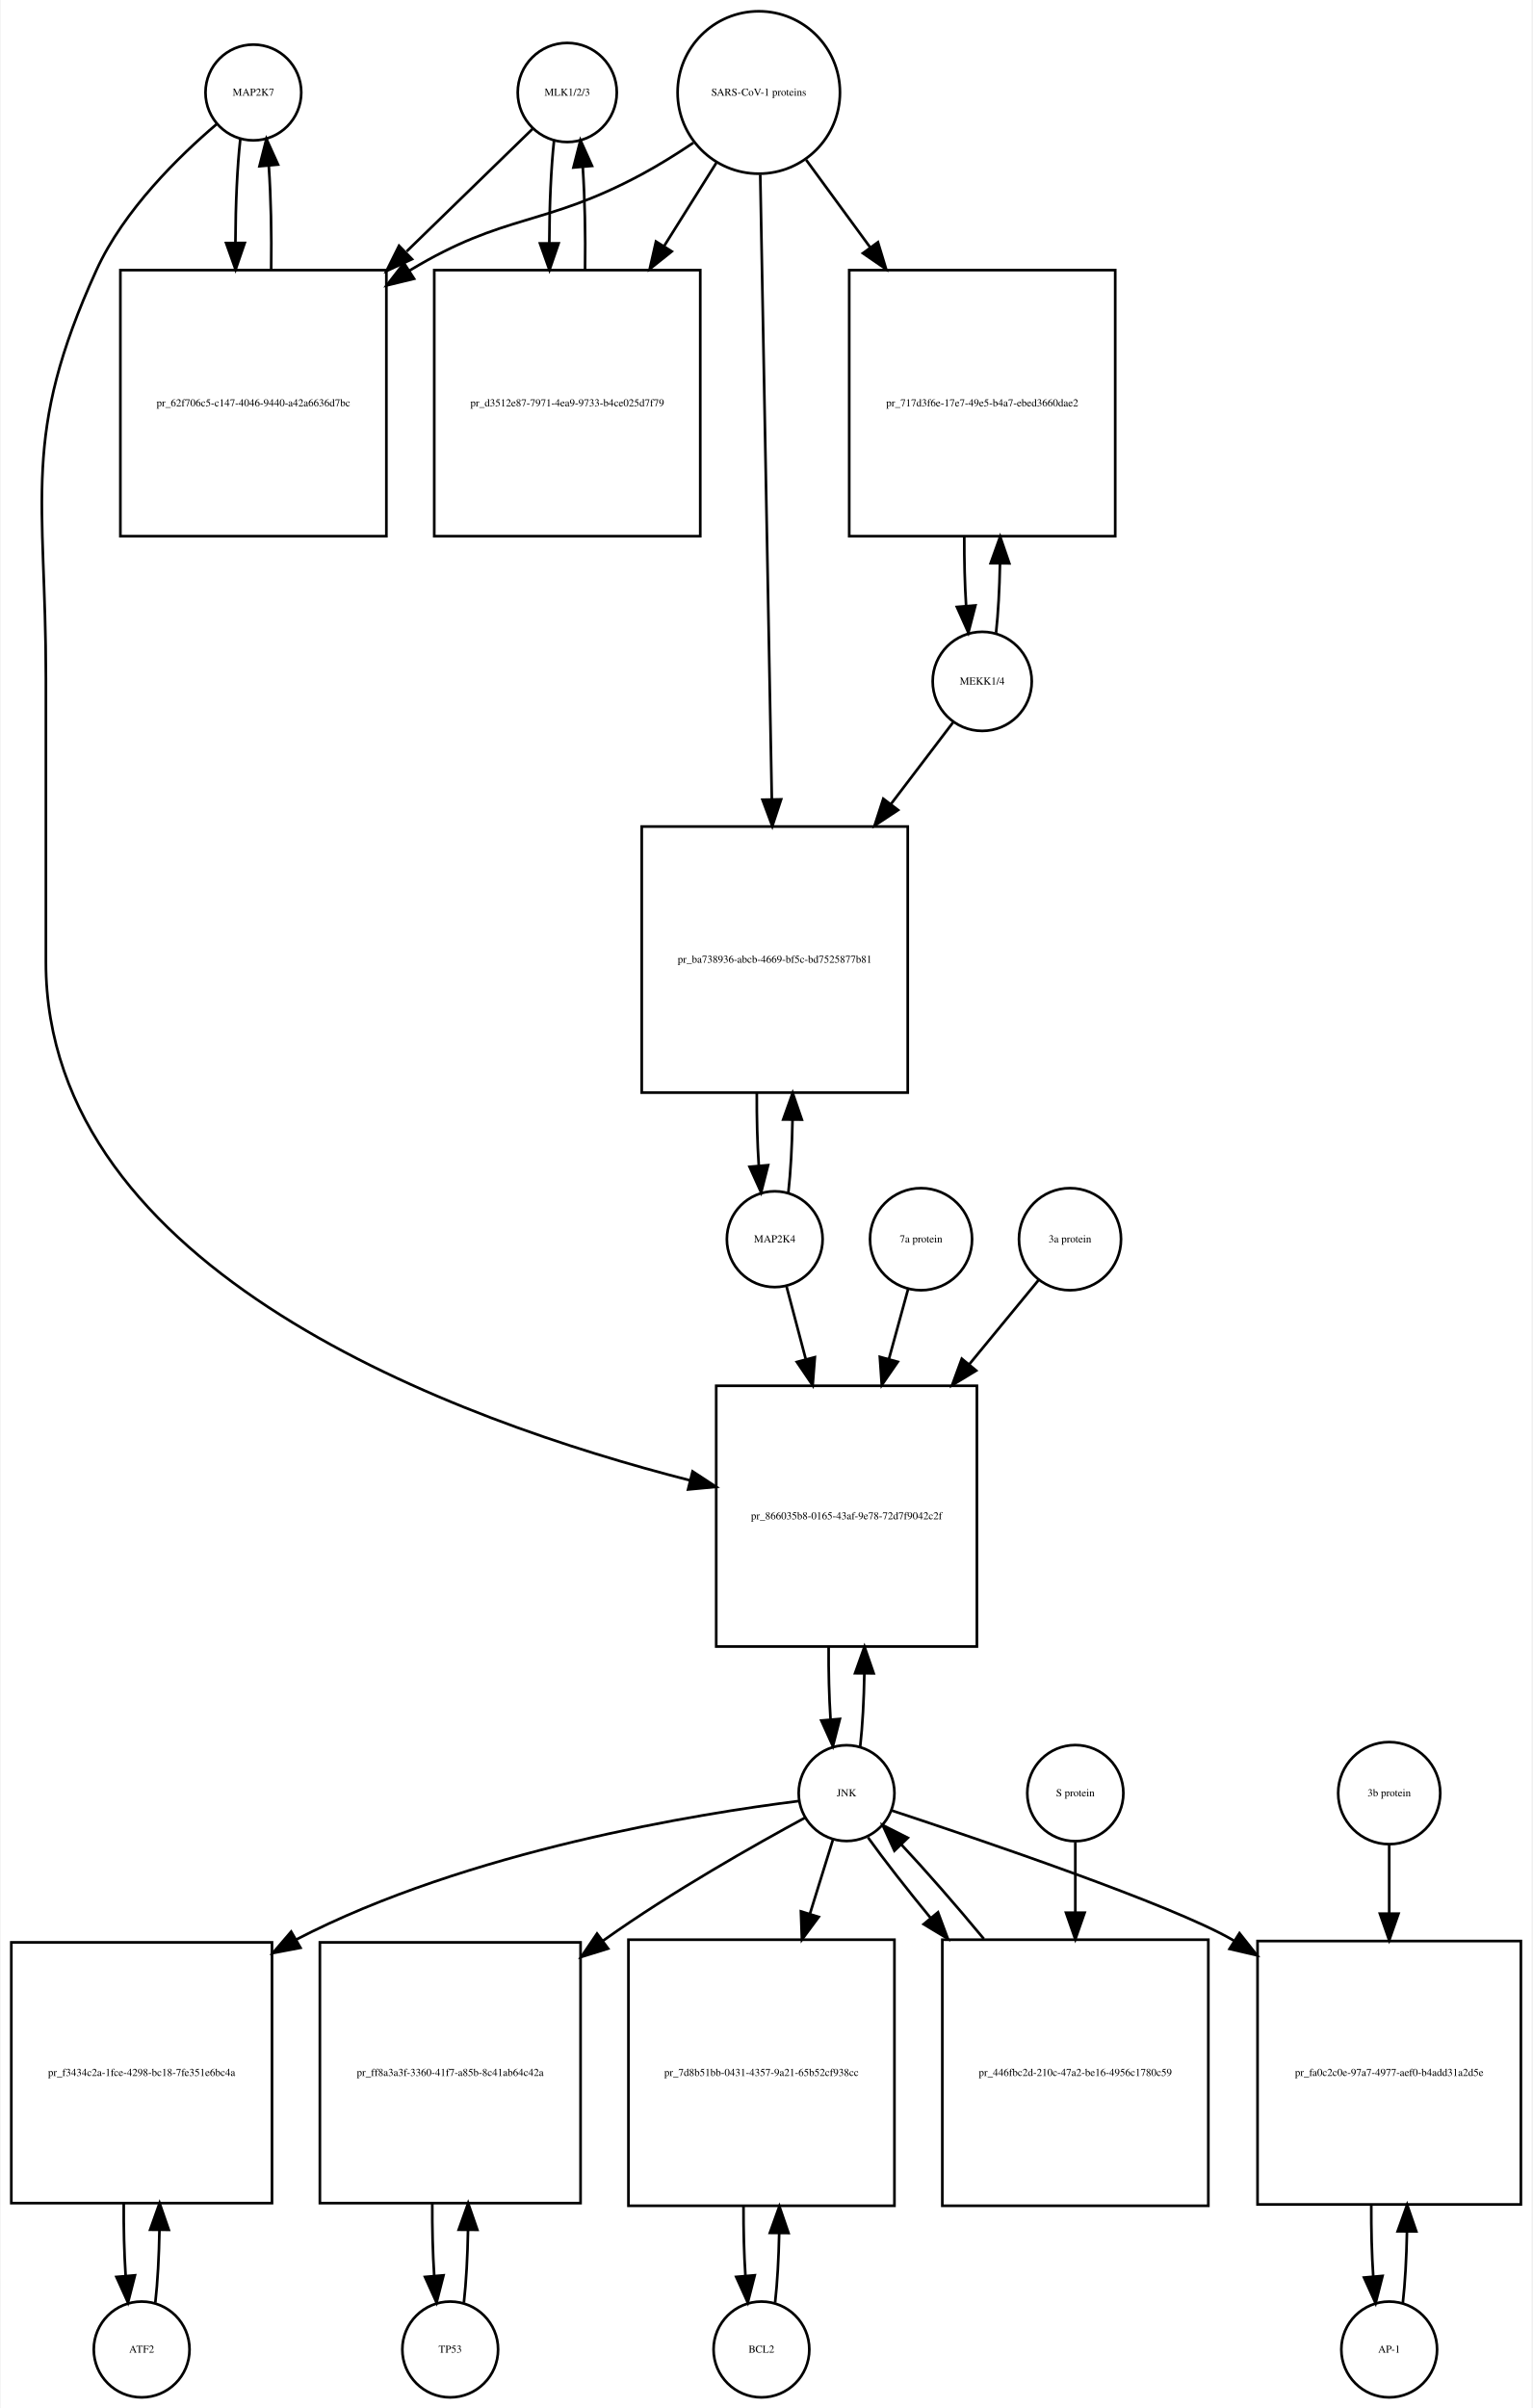
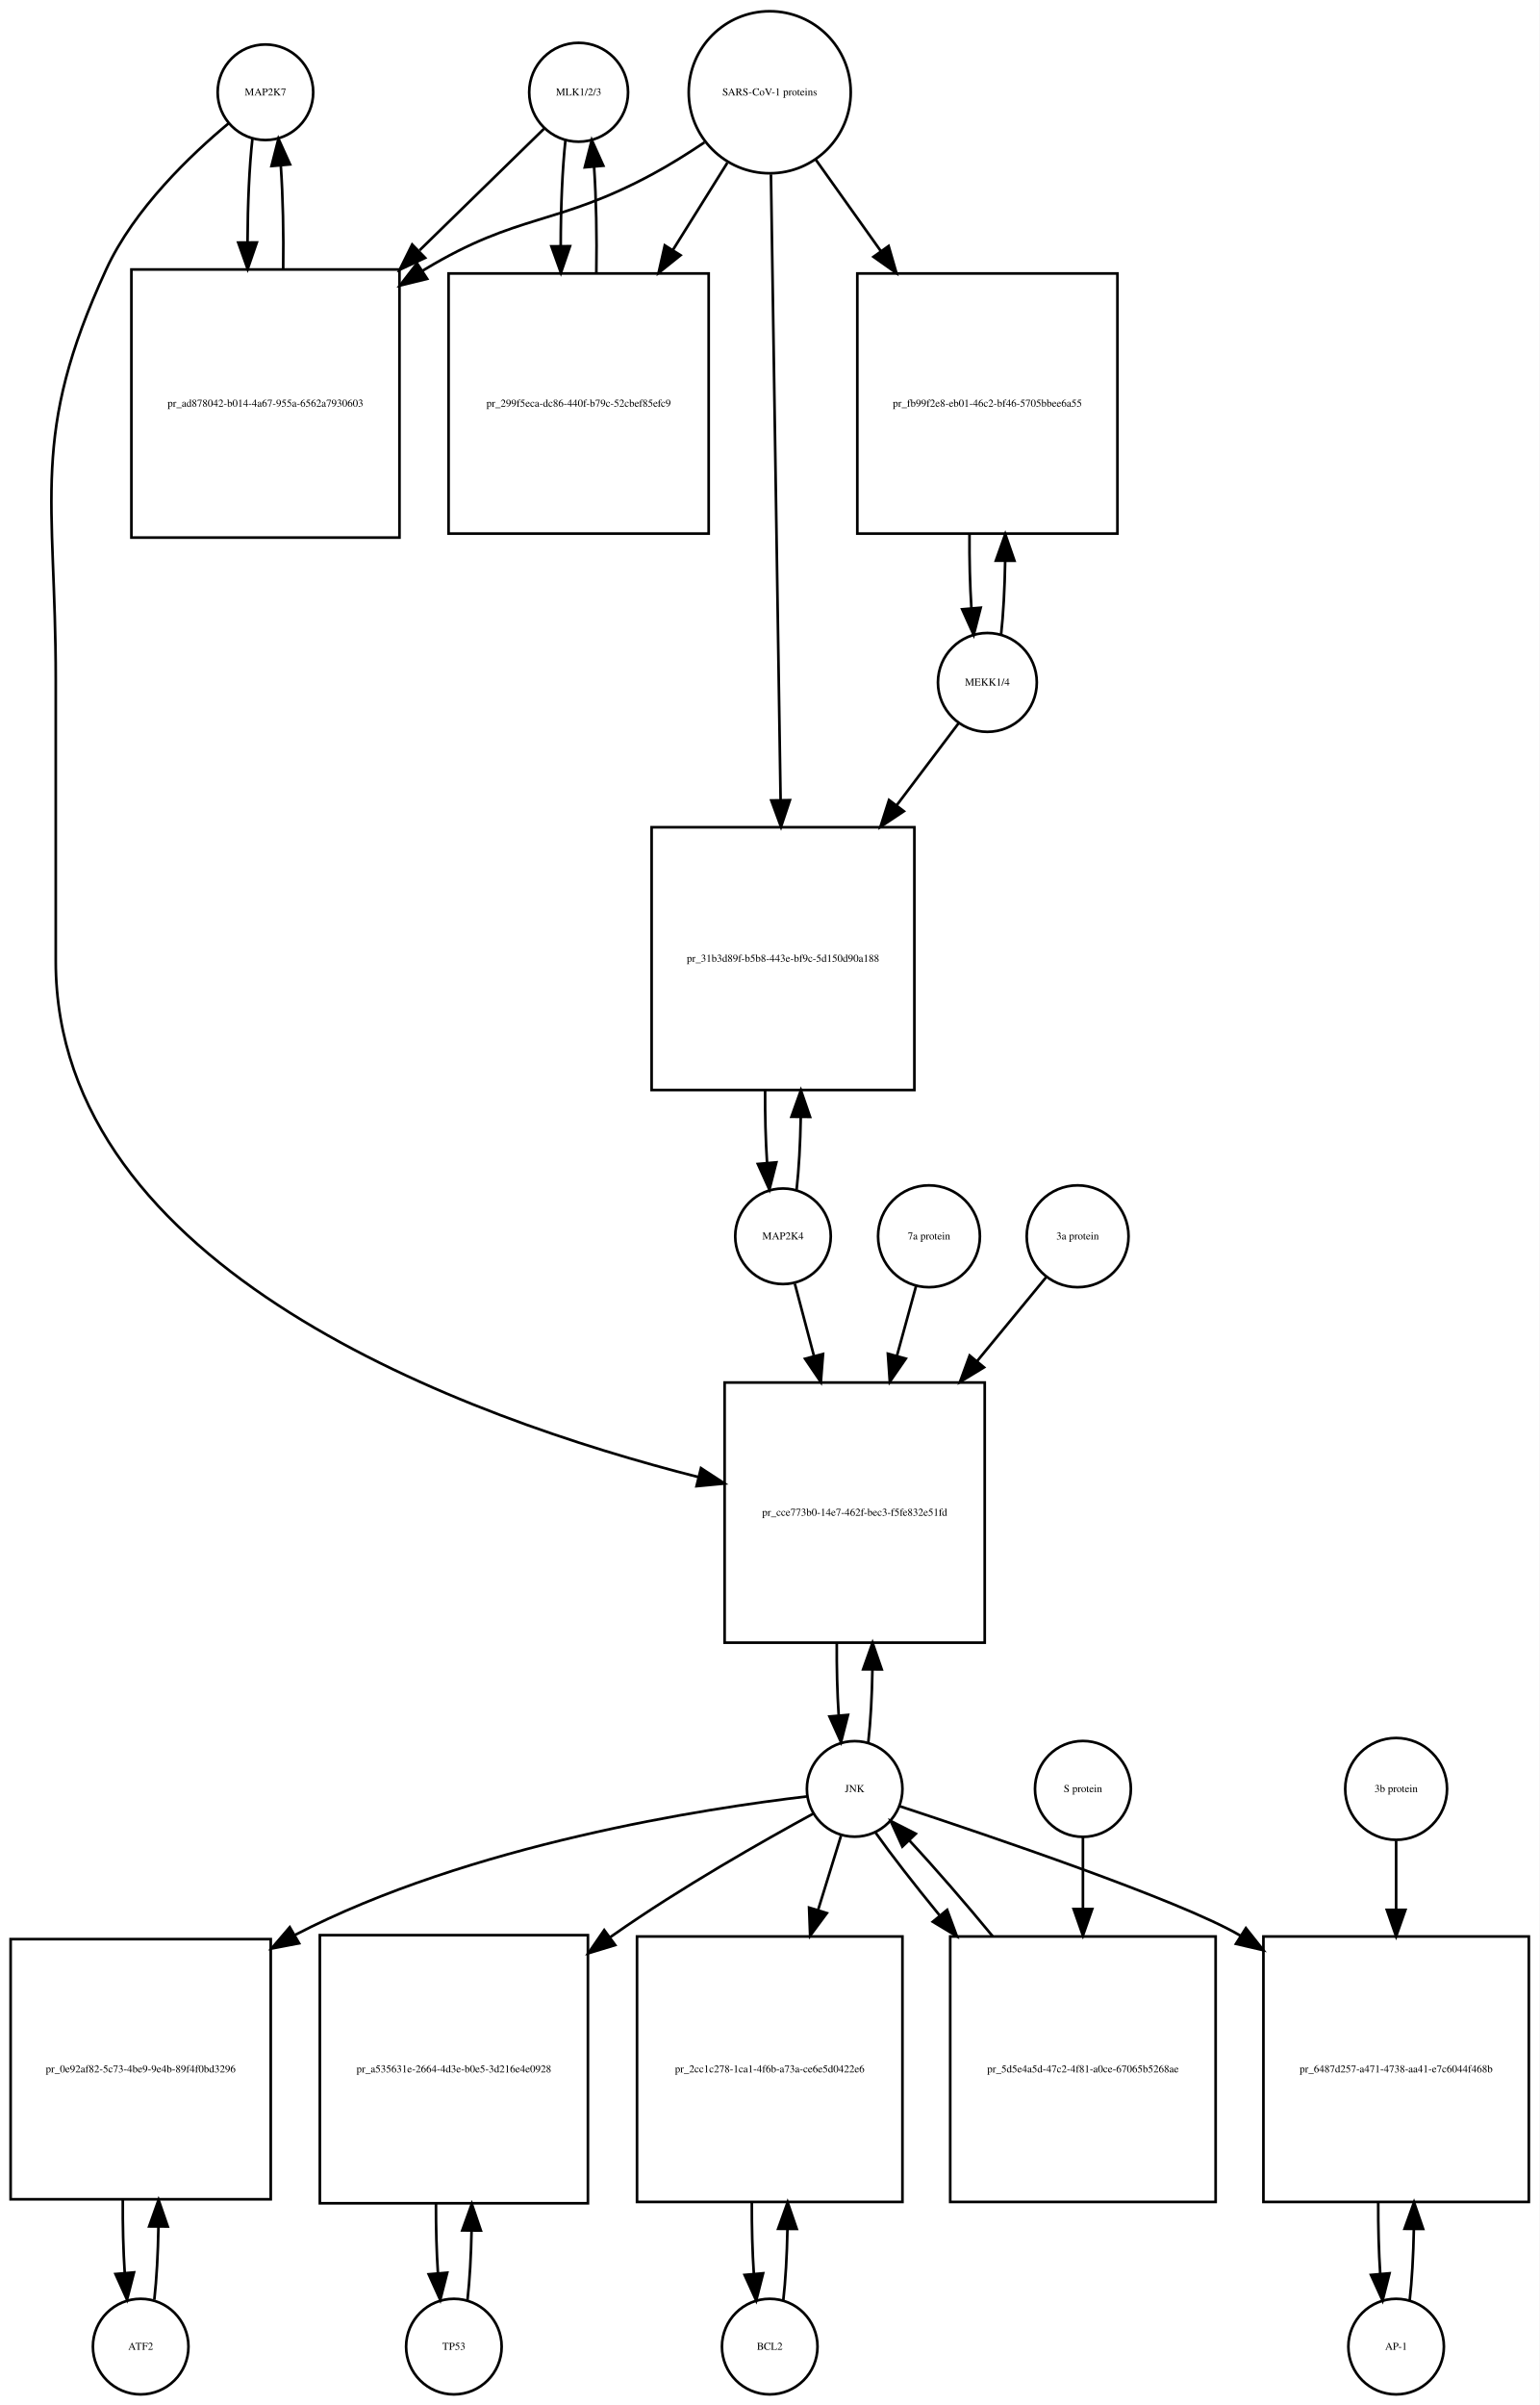
- <svg xmlns="http://www.w3.org/2000/svg" width="576pt" height="905pt" viewBox="0.00 0.00 575.50 905.01">
-   <g id="graph0" class="graph" transform="scale(1 1) rotate(0) translate(4 901.009)">
-     <polygon fill="white" stroke="none" points="-4,4 -4,-901.009 571.5,-901.009 571.5,4 -4,4" />
+ <svg xmlns="http://www.w3.org/2000/svg" width="580pt" height="906pt" viewBox="0.00 0.00 580.00 906.01">
+   <g id="graph0" class="graph" transform="scale(1 1) rotate(0) translate(4 902.009)">
+     <polygon fill="white" stroke="none" points="-4,4 -4,-902.009 576,-902.009 576,4 -4,4" />
    <g id="node1" class="node">
-       <ellipse fill="none" stroke="black" cx="91" cy="-866.25" rx="18" ry="18" />
-       <text text-anchor="middle" x="91" y="-865.05" font-family="Times,serif" font-size="4.00">MAP2K7</text>
+       <ellipse fill="none" stroke="black" cx="96" cy="-867.25" rx="18" ry="18" />
+       <text text-anchor="middle" x="96" y="-866.05" font-family="Times,serif" font-size="4.00">MAP2K7</text>
    </g>
    <g id="node2" class="node">
-       <polygon fill="none" stroke="black" points="141,-799.491 41,-799.491 41,-699.491 141,-699.491 141,-799.491" />
-       <text text-anchor="middle" x="91" y="-748.291" font-family="Times,serif" font-size="4.00">pr_62f706c5-c147-4046-9440-a42a6636d7bc</text>
+       <polygon fill="none" stroke="black" points="146.5,-800.491 45.5,-800.491 45.5,-699.491 146.5,-699.491 146.5,-800.491" />
+       <text text-anchor="middle" x="96" y="-748.791" font-family="Times,serif" font-size="4.00">pr_ad878042-b014-4a67-955a-6562a7930603</text>
    </g>
    <g id="edge1" class="edge">
-       <path fill="none" stroke="black" d="M86.099,-848.808C84.926,-838.434 84.311,-824.336 84.254,-810.058" />
-       <polygon fill="black" stroke="black" points="87.756,-809.698 84.311,-799.679 80.756,-809.66 87.756,-809.698" />
+       <path fill="none" stroke="black" d="M91.099,-849.736C89.932,-839.368 89.317,-825.294 89.255,-811.024" />
+       <polygon fill="black" stroke="black" points="92.757,-810.666 89.308,-800.648 85.757,-810.63 92.757,-810.666" />
    </g>
    <g id="node20" class="node">
-       <polygon fill="none" stroke="black" points="363,-380.184 265,-380.184 265,-282.184 363,-282.184 363,-380.184" />
-       <text text-anchor="middle" x="314" y="-329.984" font-family="Times,serif" font-size="4.00">pr_866035b8-0165-43af-9e78-72d7f9042c2f</text>
+       <polygon fill="none" stroke="black" points="367,-381.184 269,-381.184 269,-283.184 367,-283.184 367,-381.184" />
+       <text text-anchor="middle" x="318" y="-330.984" font-family="Times,serif" font-size="4.00">pr_cce773b0-14e7-462f-bec3-f5fe832e51fd</text>
    </g>
    <g id="edge2" class="edge">
-       <path fill="none" stroke="black" d="M77.141,-854.31C63.187,-842.432 42.295,-822.105 32,-799.491 3.508,-736.901 13,-714.699 13,-645.929 13,-645.929 13,-645.929 13,-539.368 13,-423 167.536,-367.023 255.15,-344.638" />
-       <polygon fill="black" stroke="black" points="256.108,-348.006 264.969,-342.198 254.42,-341.213 256.108,-348.006" />
+       <path fill="none" stroke="black" d="M82.165,-855.581C67.971,-843.779 46.524,-823.378 36,-800.491 7.087,-737.608 17,-715.14 17,-645.929 17,-645.929 17,-645.929 17,-539.868 17,-423.59 171.536,-367.831 259.15,-345.562" />
+       <polygon fill="black" stroke="black" points="260.101,-348.932 268.969,-343.135 258.422,-342.137 260.101,-348.932" />
    </g>
    <g id="edge3" class="edge">
-       <path fill="none" stroke="black" d="M97.689,-799.679C97.89,-813.012 97.597,-826.948 96.808,-838.526" />
-       <polygon fill="black" stroke="black" points="93.293,-838.539 95.901,-848.808 100.266,-839.154 93.293,-838.539" />
+       <path fill="none" stroke="black" d="M102.692,-800.648C102.887,-813.983 102.591,-827.898 101.804,-839.463" />
+       <polygon fill="black" stroke="black" points="98.291,-839.468 100.901,-849.736 105.264,-840.081 98.291,-839.468" />
    </g>
    <g id="node3" class="node">
-       <ellipse fill="none" stroke="black" cx="209" cy="-866.25" rx="18.623" ry="18.623" />
-       <text text-anchor="middle" x="209" y="-865.05" font-family="Times,serif" font-size="4.00">MLK1/2/3</text>
+       <ellipse fill="none" stroke="black" cx="214" cy="-867.25" rx="18.623" ry="18.623" />
+       <text text-anchor="middle" x="214" y="-866.05" font-family="Times,serif" font-size="4.00">MLK1/2/3</text>
    </g>
    <g id="edge4" class="edge">
-       <path fill="none" stroke="black" d="M195.921,-852.53C184.265,-841.194 166.351,-823.772 148.605,-806.514" />
-       <polygon fill="black" stroke="black" points="150.638,-803.609 141.029,-799.146 145.758,-808.627 150.638,-803.609" />
+       <path fill="none" stroke="black" d="M200.921,-853.475C189.37,-842.192 171.673,-824.906 154.085,-807.727" />
+       <polygon fill="black" stroke="black" points="156.172,-804.872 146.572,-800.388 151.28,-809.879 156.172,-804.872" />
    </g>
    <g id="node5" class="node">
-       <polygon fill="none" stroke="black" points="259,-799.491 159,-799.491 159,-699.491 259,-699.491 259,-799.491" />
-       <text text-anchor="middle" x="209" y="-748.291" font-family="Times,serif" font-size="4.00">pr_d3512e87-7971-4ea9-9733-b4ce025d7f79</text>
+       <polygon fill="none" stroke="black" points="263,-798.991 165,-798.991 165,-700.991 263,-700.991 263,-798.991" />
+       <text text-anchor="middle" x="214" y="-748.791" font-family="Times,serif" font-size="4.00">pr_299f5eca-dc86-440f-b79c-52cbef85efc9</text>
    </g>
    <g id="edge5" class="edge">
-       <path fill="none" stroke="black" d="M204.045,-848.317C202.901,-837.931 202.303,-823.949 202.253,-809.81" />
-       <polygon fill="black" stroke="black" points="205.755,-809.556 202.314,-799.536 198.755,-809.515 205.755,-809.556" />
+       <path fill="none" stroke="black" d="M209.045,-849.243C207.867,-838.508 207.269,-823.946 207.25,-809.323" />
+       <polygon fill="black" stroke="black" points="210.751,-809.264 207.33,-799.237 203.751,-809.209 210.751,-809.264" />
    </g>
    <g id="node4" class="node">
-       <ellipse fill="none" stroke="black" cx="281" cy="-866.25" rx="30.52" ry="30.52" />
-       <text text-anchor="middle" x="281" y="-865.05" font-family="Times,serif" font-size="4.00">SARS-CoV-1 proteins</text>
+       <ellipse fill="none" stroke="black" cx="286" cy="-867.25" rx="30.52" ry="30.52" />
+       <text text-anchor="middle" x="286" y="-866.05" font-family="Times,serif" font-size="4.00">SARS-CoV-1 proteins</text>
    </g>
    <g id="edge6" class="edge">
-       <path fill="none" stroke="black" d="M256.418,-847.348C250.231,-843.202 243.497,-838.986 237,-835.491 200.147,-815.667 185.834,-821.102 150,-799.491 149.907,-799.435 149.815,-799.379 149.722,-799.323" />
-       <polygon fill="black" stroke="black" points="151.415,-796.249 141.119,-793.747 147.608,-802.123 151.415,-796.249" />
+       <path fill="none" stroke="black" d="M261.408,-848.367C255.221,-844.221 248.49,-839.999 242,-836.491 205.549,-816.787 191.473,-821.905 156,-800.491 155.707,-800.314 155.415,-800.136 155.122,-799.957" />
+       <polygon fill="black" stroke="black" points="156.934,-796.96 146.645,-794.431 153.112,-802.824 156.934,-796.96" />
    </g>
    <g id="edge7" class="edge">
-       <path fill="none" stroke="black" d="M265.021,-839.781C259.202,-830.506 252.36,-819.601 245.494,-808.657" />
-       <polygon fill="black" stroke="black" points="248.281,-806.514 240.001,-799.903 242.351,-810.234 248.281,-806.514" />
+       <path fill="none" stroke="black" d="M270.021,-840.67C263.946,-830.946 256.757,-819.436 249.589,-807.962" />
+       <polygon fill="black" stroke="black" points="252.397,-805.851 244.13,-799.224 246.46,-809.559 252.397,-805.851" />
    </g>
    <g id="node17" class="node">
-       <polygon fill="none" stroke="black" points="415,-799.491 315,-799.491 315,-699.491 415,-699.491 415,-799.491" />
-       <text text-anchor="middle" x="365" y="-748.291" font-family="Times,serif" font-size="4.00">pr_717d3f6e-17e7-49e5-b4a7-ebed3660dae2</text>
+       <polygon fill="none" stroke="black" points="417,-798.991 319,-798.991 319,-700.991 417,-700.991 417,-798.991" />
+       <text text-anchor="middle" x="368" y="-748.791" font-family="Times,serif" font-size="4.00">pr_fb99f2e8-eb01-46c2-bf46-5705bbee6a55</text>
    </g>
    <g id="edge8" class="edge">
-       <path fill="none" stroke="black" d="M298.814,-840.912C305.867,-831.277 314.301,-819.755 322.748,-808.215" />
-       <polygon fill="black" stroke="black" points="325.799,-809.972 328.881,-799.835 320.151,-805.837 325.799,-809.972" />
+       <path fill="none" stroke="black" d="M303.39,-841.806C310.571,-831.712 319.218,-819.558 327.817,-807.471" />
+       <polygon fill="black" stroke="black" points="330.799,-809.318 333.744,-799.141 325.095,-805.26 330.799,-809.318" />
    </g>
    <g id="node19" class="node">
-       <polygon fill="none" stroke="black" points="337,-590.368 237,-590.368 237,-490.368 337,-490.368 337,-590.368" />
-       <text text-anchor="middle" x="287" y="-539.168" font-family="Times,serif" font-size="4.00">pr_ba738936-abcb-4669-bf5c-bd7525877b81</text>
+       <polygon fill="none" stroke="black" points="340.5,-590.368 241.5,-590.368 241.5,-491.368 340.5,-491.368 340.5,-590.368" />
+       <text text-anchor="middle" x="291" y="-539.668" font-family="Times,serif" font-size="4.00">pr_31b3d89f-b5b8-443e-bf9c-5d150d90a188</text>
    </g>
    <g id="edge9" class="edge">
-       <path fill="none" stroke="black" d="M281.554,-835.36C282.539,-782.183 284.613,-670.227 285.898,-600.848" />
-       <polygon fill="black" stroke="black" points="289.404,-600.577 286.09,-590.514 282.405,-600.448 289.404,-600.577" />
+       <path fill="none" stroke="black" d="M286.461,-836.314C287.285,-782.906 289.02,-670.297 290.091,-600.857" />
+       <polygon fill="black" stroke="black" points="293.595,-600.571 290.25,-590.519 286.596,-600.463 293.595,-600.571" />
    </g>
    <g id="edge10" class="edge">
-       <path fill="none" stroke="black" d="M215.686,-799.536C215.889,-812.733 215.607,-826.53 214.84,-838.056" />
-       <polygon fill="black" stroke="black" points="211.327,-838.053 213.955,-848.317 218.301,-838.654 211.327,-838.053" />
+       <path fill="none" stroke="black" d="M220.67,-799.237C220.904,-812.853 220.624,-827.187 219.83,-839.088" />
+       <polygon fill="black" stroke="black" points="216.326,-838.979 218.955,-849.243 223.3,-839.58 216.326,-838.979" />
    </g>
    <g id="node6" class="node">
      <ellipse fill="none" stroke="black" cx="49" cy="-18" rx="18" ry="18" />
      <text text-anchor="middle" x="49" y="-16.8" font-family="Times,serif" font-size="4.00">ATF2</text>
    </g>
    <g id="node7" class="node">
-       <polygon fill="none" stroke="black" points="98,-171 7.10543e-15,-171 7.10543e-15,-73 98,-73 98,-171" />
-       <text text-anchor="middle" x="49" y="-120.8" font-family="Times,serif" font-size="4.00">pr_f3434c2a-1fce-4298-bc18-7fe351e6bc4a</text>
+       <polygon fill="none" stroke="black" points="98,-171.5 7.10543e-15,-171.5 7.10543e-15,-73.5 98,-73.5 98,-171.5" />
+       <text text-anchor="middle" x="49" y="-121.3" font-family="Times,serif" font-size="4.00">pr_0e92af82-5c73-4be9-9e4b-89f4f0bd3296</text>
    </g>
    <g id="edge11" class="edge">
-       <path fill="none" stroke="black" d="M54.139,-35.597C55.009,-43.28 55.526,-52.913 55.692,-62.917" />
-       <polygon fill="black" stroke="black" points="52.192,-63.004 55.74,-72.987 59.192,-62.97 52.192,-63.004" />
+       <path fill="none" stroke="black" d="M54.139,-35.679C55.009,-43.399 55.526,-53.079 55.692,-63.133" />
+       <polygon fill="black" stroke="black" points="52.192,-63.268 55.74,-73.251 59.192,-63.235 52.192,-63.268" />
    </g>
    <g id="edge12" class="edge">
-       <path fill="none" stroke="black" d="M42.26,-72.987C42.196,-63.646 42.434,-54.17 42.975,-45.82" />
-       <polygon fill="black" stroke="black" points="46.485,-45.862 43.861,-35.597 39.511,-45.258 46.485,-45.862" />
+       <path fill="none" stroke="black" d="M42.26,-73.251C42.195,-63.759 42.44,-54.129 42.994,-45.669" />
+       <polygon fill="black" stroke="black" points="46.483,-45.944 43.861,-35.679 39.509,-45.338 46.483,-45.944" />
    </g>
    <g id="node8" class="node">
-       <ellipse fill="none" stroke="black" cx="314" cy="-227.092" rx="18" ry="18" />
-       <text text-anchor="middle" x="314" y="-225.892" font-family="Times,serif" font-size="4.00">JNK</text>
+       <ellipse fill="none" stroke="black" cx="318" cy="-228.092" rx="18" ry="18" />
+       <text text-anchor="middle" x="318" y="-226.892" font-family="Times,serif" font-size="4.00">JNK</text>
    </g>
    <g id="edge13" class="edge">
-       <path fill="none" stroke="black" d="M296.151,-224.131C259.076,-219.493 171.789,-205.61 107,-172 106.909,-171.953 106.817,-171.905 106.726,-171.857" />
-       <polygon fill="black" stroke="black" points="108.711,-168.962 98.303,-166.983 105.205,-175.021 108.711,-168.962" />
+       <path fill="none" stroke="black" d="M300.08,-225.265C262.429,-220.85 173.124,-207.318 107,-173 106.908,-172.952 106.816,-172.905 106.725,-172.857" />
+       <polygon fill="black" stroke="black" points="108.679,-169.944 98.273,-167.952 105.166,-175.999 108.679,-169.944" />
    </g>
    <g id="node10" class="node">
-       <polygon fill="none" stroke="black" points="214,-171 116,-171 116,-73 214,-73 214,-171" />
-       <text text-anchor="middle" x="165" y="-120.8" font-family="Times,serif" font-size="4.00">pr_ff8a3a3f-3360-41f7-a85b-8c41ab64c42a</text>
+       <polygon fill="none" stroke="black" points="217.5,-173 116.5,-173 116.5,-72 217.5,-72 217.5,-173" />
+       <text text-anchor="middle" x="167" y="-121.3" font-family="Times,serif" font-size="4.00">pr_a535631e-2664-4d3e-b0e5-3d216e4e0928</text>
    </g>
    <g id="edge14" class="edge">
-       <path fill="none" stroke="black" d="M298.379,-217.84C279.854,-207.821 248.299,-190.019 223,-172 222.819,-171.871 222.637,-171.741 222.456,-171.612" />
-       <polygon fill="black" stroke="black" points="224.359,-168.666 214.241,-165.523 220.191,-174.29 224.359,-168.666" />
+       <path fill="none" stroke="black" d="M302.416,-218.788C283.925,-208.72 252.404,-190.871 227,-173 226.613,-172.728 226.226,-172.454 225.838,-172.179" />
+       <polygon fill="black" stroke="black" points="227.78,-169.262 217.644,-166.176 223.643,-174.909 227.78,-169.262" />
    </g>
    <g id="node12" class="node">
-       <polygon fill="none" stroke="black" points="332,-172 232,-172 232,-72 332,-72 332,-172" />
-       <text text-anchor="middle" x="282" y="-120.8" font-family="Times,serif" font-size="4.00">pr_7d8b51bb-0431-4357-9a21-65b52cf938cc</text>
+       <polygon fill="none" stroke="black" points="336,-172.5 236,-172.5 236,-72.5 336,-72.5 336,-172.5" />
+       <text text-anchor="middle" x="286" y="-121.3" font-family="Times,serif" font-size="4.00">pr_2cc1c278-1ca1-4f6b-a73a-ce6e5d0422e6</text>
    </g>
    <g id="edge15" class="edge">
-       <path fill="none" stroke="black" d="M308.859,-209.528C306.449,-201.765 303.416,-191.996 300.265,-181.842" />
-       <polygon fill="black" stroke="black" points="303.53,-180.554 297.222,-172.041 296.844,-182.629 303.53,-180.554" />
+       <path fill="none" stroke="black" d="M312.859,-210.448C310.449,-202.647 307.416,-192.83 304.265,-182.627" />
+       <polygon fill="black" stroke="black" points="307.518,-181.3 301.222,-172.779 300.83,-183.366 307.518,-181.3" />
    </g>
    <g id="node14" class="node">
-       <polygon fill="none" stroke="black" points="567.5,-171.5 468.5,-171.5 468.5,-72.5 567.5,-72.5 567.5,-171.5" />
-       <text text-anchor="middle" x="518" y="-120.8" font-family="Times,serif" font-size="4.00">pr_fa0c2c0e-97a7-4977-aef0-b4add31a2d5e</text>
+       <polygon fill="none" stroke="black" points="572,-172.5 472,-172.5 472,-72.5 572,-72.5 572,-172.5" />
+       <text text-anchor="middle" x="522" y="-121.3" font-family="Times,serif" font-size="4.00">pr_6487d257-a471-4738-aa41-e7c6044f468b</text>
    </g>
    <g id="edge16" class="edge">
-       <path fill="none" stroke="black" d="M330.914,-220.579C364.066,-209.643 436.332,-185.131 459,-172 459.194,-171.887 459.389,-171.774 459.583,-171.66" />
-       <polygon fill="black" stroke="black" points="461.714,-174.454 468.298,-166.154 457.975,-168.537 461.714,-174.454" />
+       <path fill="none" stroke="black" d="M334.919,-221.588C368.082,-210.67 440.365,-186.188 463,-173 463.094,-172.945 463.188,-172.89 463.282,-172.835" />
+       <polygon fill="black" stroke="black" points="465.397,-175.639 471.976,-167.334 461.654,-169.724 465.397,-175.639" />
    </g>
    <g id="edge17" class="edge">
-       <path fill="none" stroke="black" d="M319.139,-244.704C320.009,-252.393 320.526,-262.036 320.692,-272.049" />
-       <polygon fill="black" stroke="black" points="317.192,-272.144 320.74,-282.127 324.192,-272.111 317.192,-272.144" />
+       <path fill="none" stroke="black" d="M323.139,-245.704C324.009,-253.393 324.526,-263.036 324.692,-273.049" />
+       <polygon fill="black" stroke="black" points="321.192,-273.144 324.74,-283.127 328.192,-273.111 321.192,-273.144" />
    </g>
    <g id="node23" class="node">
-       <polygon fill="none" stroke="black" points="450,-172 350,-172 350,-72 450,-72 450,-172" />
-       <text text-anchor="middle" x="400" y="-120.8" font-family="Times,serif" font-size="4.00">pr_446fbc2d-210c-47a2-be16-4956c1780c59</text>
+       <polygon fill="none" stroke="black" points="454,-172.5 354,-172.5 354,-72.5 454,-72.5 454,-172.5" />
+       <text text-anchor="middle" x="404" y="-121.3" font-family="Times,serif" font-size="4.00">pr_5d5e4a5d-47c2-4f81-a0ce-67065b5268ae</text>
    </g>
    <g id="edge18" class="edge">
-       <path fill="none" stroke="black" d="M322.052,-210.434C328.006,-202.105 336.456,-191.294 345.628,-180.129" />
-       <polygon fill="black" stroke="black" points="348.376,-182.298 352.072,-172.369 342.991,-177.826 348.376,-182.298" />
+       <path fill="none" stroke="black" d="M325.734,-211.807C331.757,-203.301 340.449,-192.123 349.885,-180.591" />
+       <polygon fill="black" stroke="black" points="352.836,-182.516 356.513,-172.58 347.442,-178.054 352.836,-182.516" />
    </g>
    <g id="node9" class="node">
-       <ellipse fill="none" stroke="black" cx="165" cy="-18" rx="18" ry="18" />
-       <text text-anchor="middle" x="165" y="-16.8" font-family="Times,serif" font-size="4.00">TP53</text>
+       <ellipse fill="none" stroke="black" cx="167" cy="-18" rx="18" ry="18" />
+       <text text-anchor="middle" x="167" y="-16.8" font-family="Times,serif" font-size="4.00">TP53</text>
    </g>
    <g id="edge19" class="edge">
-       <path fill="none" stroke="black" d="M170.139,-35.597C171.009,-43.28 171.526,-52.913 171.692,-62.917" />
-       <polygon fill="black" stroke="black" points="168.192,-63.004 171.74,-72.987 175.192,-62.97 168.192,-63.004" />
+       <path fill="none" stroke="black" d="M172.128,-35.582C172.962,-42.947 173.475,-52.111 173.665,-61.684" />
+       <polygon fill="black" stroke="black" points="170.166,-61.78 173.747,-71.751 177.166,-61.723 170.166,-61.78" />
    </g>
    <g id="edge20" class="edge">
-       <path fill="none" stroke="black" d="M158.26,-72.987C158.196,-63.646 158.434,-54.17 158.975,-45.82" />
-       <polygon fill="black" stroke="black" points="162.485,-45.862 159.861,-35.597 155.511,-45.258 162.485,-45.862" />
+       <path fill="none" stroke="black" d="M160.253,-71.751C160.222,-62.774 160.467,-53.735 160.989,-45.738" />
+       <polygon fill="black" stroke="black" points="164.493,-45.848 161.872,-35.582 157.519,-45.242 164.493,-45.848" />
    </g>
    <g id="node11" class="node">
-       <ellipse fill="none" stroke="black" cx="282" cy="-18" rx="18" ry="18" />
-       <text text-anchor="middle" x="282" y="-16.8" font-family="Times,serif" font-size="4.00">BCL2</text>
+       <ellipse fill="none" stroke="black" cx="286" cy="-18" rx="18" ry="18" />
+       <text text-anchor="middle" x="286" y="-16.8" font-family="Times,serif" font-size="4.00">BCL2</text>
    </g>
    <g id="edge21" class="edge">
-       <path fill="none" stroke="black" d="M287.141,-35.615C287.975,-42.991 288.485,-52.162 288.671,-61.733" />
-       <polygon fill="black" stroke="black" points="285.171,-61.819 288.746,-71.793 292.171,-61.767 285.171,-61.819" />
+       <path fill="none" stroke="black" d="M291.1,-35.342C291.962,-42.84 292.486,-52.236 292.672,-62.044" />
+       <polygon fill="black" stroke="black" points="289.175,-62.376 292.745,-72.352 296.174,-62.327 289.175,-62.376" />
    </g>
    <g id="edge22" class="edge">
-       <path fill="none" stroke="black" d="M275.254,-71.793C275.217,-62.827 275.458,-53.786 275.978,-45.783" />
-       <polygon fill="black" stroke="black" points="279.482,-45.88 276.859,-35.615 272.509,-45.275 279.482,-45.88" />
+       <path fill="none" stroke="black" d="M279.255,-72.352C279.21,-63.063 279.462,-53.683 280.009,-45.433" />
+       <polygon fill="black" stroke="black" points="283.507,-45.611 280.9,-35.342 276.534,-44.996 283.507,-45.611" />
    </g>
    <g id="node13" class="node">
-       <ellipse fill="none" stroke="black" cx="518" cy="-18" rx="18" ry="18" />
-       <text text-anchor="middle" x="518" y="-16.8" font-family="Times,serif" font-size="4.00">AP-1</text>
+       <ellipse fill="none" stroke="black" cx="522" cy="-18" rx="18" ry="18" />
+       <text text-anchor="middle" x="522" y="-16.8" font-family="Times,serif" font-size="4.00">AP-1</text>
    </g>
    <g id="edge23" class="edge">
-       <path fill="none" stroke="black" d="M523.113,-35.374C523.974,-42.882 524.496,-52.286 524.677,-62.091" />
-       <polygon fill="black" stroke="black" points="521.179,-62.413 524.743,-72.39 528.179,-62.368 521.179,-62.413" />
+       <path fill="none" stroke="black" d="M527.1,-35.342C527.962,-42.84 528.486,-52.236 528.672,-62.044" />
+       <polygon fill="black" stroke="black" points="525.175,-62.376 528.745,-72.352 532.174,-62.327 525.175,-62.376" />
    </g>
    <g id="edge24" class="edge">
-       <path fill="none" stroke="black" d="M511.257,-72.39C511.205,-63.114 511.452,-53.732 511.998,-45.476" />
-       <polygon fill="black" stroke="black" points="515.497,-45.642 512.887,-35.374 508.524,-45.029 515.497,-45.642" />
+       <path fill="none" stroke="black" d="M515.255,-72.352C515.21,-63.063 515.462,-53.683 516.009,-45.433" />
+       <polygon fill="black" stroke="black" points="519.507,-45.611 516.9,-35.342 512.534,-44.996 519.507,-45.611" />
    </g>
    <g id="node15" class="node">
-       <ellipse fill="none" stroke="black" cx="518" cy="-227.092" rx="19.184" ry="19.184" />
-       <text text-anchor="middle" x="518" y="-225.892" font-family="Times,serif" font-size="4.00">3b protein</text>
+       <ellipse fill="none" stroke="black" cx="522" cy="-228.092" rx="19.184" ry="19.184" />
+       <text text-anchor="middle" x="522" y="-226.892" font-family="Times,serif" font-size="4.00">3b protein</text>
    </g>
    <g id="edge25" class="edge">
-       <path fill="none" stroke="black" d="M518,-207.661C518,-200.261 518,-191.281 518,-181.971" />
-       <polygon fill="black" stroke="black" points="521.5,-181.798 518,-171.798 514.5,-181.798 521.5,-181.798" />
+       <path fill="none" stroke="black" d="M522,-208.572C522,-201.135 522,-192.112 522,-182.757" />
+       <polygon fill="black" stroke="black" points="525.5,-182.535 522,-172.535 518.5,-182.535 525.5,-182.535" />
    </g>
    <g id="node16" class="node">
-       <ellipse fill="none" stroke="black" cx="365" cy="-644.929" rx="18.623" ry="18.623" />
-       <text text-anchor="middle" x="365" y="-643.729" font-family="Times,serif" font-size="4.00">MEKK1/4</text>
+       <ellipse fill="none" stroke="black" cx="368" cy="-644.929" rx="18.623" ry="18.623" />
+       <text text-anchor="middle" x="368" y="-643.729" font-family="Times,serif" font-size="4.00">MEKK1/4</text>
    </g>
    <g id="edge26" class="edge">
-       <path fill="none" stroke="black" d="M370.206,-663.224C371.005,-670.567 371.494,-679.601 371.673,-689.013" />
-       <polygon fill="black" stroke="black" points="368.175,-689.337 371.745,-699.313 375.175,-689.288 368.175,-689.337" />
+       <path fill="none" stroke="black" d="M373.151,-662.812C374.021,-670.623 374.536,-680.412 374.696,-690.565" />
+       <polygon fill="black" stroke="black" points="371.197,-690.793 374.738,-700.779 378.197,-690.765 371.197,-690.793" />
    </g>
    <g id="edge27" class="edge">
-       <path fill="none" stroke="black" d="M354.154,-629.668C347.828,-621.35 339.386,-610.25 330.628,-598.734" />
-       <polygon fill="black" stroke="black" points="333.376,-596.565 324.536,-590.724 327.804,-600.802 333.376,-596.565" />
+       <path fill="none" stroke="black" d="M357.293,-629.738C350.981,-621.371 342.535,-610.176 333.79,-598.584" />
+       <polygon fill="black" stroke="black" points="336.527,-596.401 327.71,-590.526 330.939,-600.617 336.527,-596.401" />
    </g>
    <g id="edge28" class="edge">
-       <path fill="none" stroke="black" d="M358.255,-699.313C358.212,-690.406 358.441,-681.414 358.942,-673.415" />
-       <polygon fill="black" stroke="black" points="362.449,-673.481 359.794,-663.224 355.473,-672.898 362.449,-673.481" />
+       <path fill="none" stroke="black" d="M361.262,-700.779C361.19,-691.202 361.43,-681.471 361.983,-672.917" />
+       <polygon fill="black" stroke="black" points="365.482,-673.075 362.849,-662.812 358.507,-672.477 365.482,-673.075" />
    </g>
    <g id="node18" class="node">
-       <ellipse fill="none" stroke="black" cx="287" cy="-435.276" rx="18" ry="18" />
-       <text text-anchor="middle" x="287" y="-434.076" font-family="Times,serif" font-size="4.00">MAP2K4</text>
+       <ellipse fill="none" stroke="black" cx="291" cy="-436.276" rx="18" ry="18" />
+       <text text-anchor="middle" x="291" y="-435.076" font-family="Times,serif" font-size="4.00">MAP2K4</text>
    </g>
    <g id="edge29" class="edge">
-       <path fill="none" stroke="black" d="M292.113,-452.825C292.984,-460.493 293.507,-470.119 293.683,-480.141" />
-       <polygon fill="black" stroke="black" points="290.183,-480.258 293.743,-490.237 297.183,-480.216 290.183,-480.258" />
+       <path fill="none" stroke="black" d="M296.126,-453.857C296.996,-461.536 297.517,-471.17 297.687,-481.188" />
+       <polygon fill="black" stroke="black" points="294.188,-481.295 297.742,-491.276 301.188,-481.257 294.188,-481.295" />
    </g>
    <g id="edge30" class="edge">
-       <path fill="none" stroke="black" d="M291.459,-417.417C293.481,-409.772 296.003,-400.232 298.622,-390.329" />
-       <polygon fill="black" stroke="black" points="302.085,-390.924 301.259,-380.362 295.318,-389.134 302.085,-390.924" />
+       <path fill="none" stroke="black" d="M295.459,-418.417C297.481,-410.772 300.003,-401.232 302.622,-391.329" />
+       <polygon fill="black" stroke="black" points="306.085,-391.924 305.259,-381.362 299.318,-390.134 306.085,-391.924" />
    </g>
    <g id="edge31" class="edge">
-       <path fill="none" stroke="black" d="M280.257,-490.237C280.205,-480.862 280.452,-471.38 280.998,-463.035" />
-       <polygon fill="black" stroke="black" points="284.506,-463.091 281.887,-452.825 277.533,-462.484 284.506,-463.091" />
+       <path fill="none" stroke="black" d="M284.258,-491.276C284.201,-481.913 284.443,-472.43 284.987,-464.078" />
+       <polygon fill="black" stroke="black" points="288.496,-464.122 285.874,-453.857 281.522,-463.517 288.496,-464.122" />
    </g>
    <g id="edge32" class="edge">
-       <path fill="none" stroke="black" d="M307.26,-282.127C307.196,-272.778 307.434,-263.294 307.975,-254.936" />
-       <polygon fill="black" stroke="black" points="311.486,-254.969 308.861,-244.704 304.512,-254.365 311.486,-254.969" />
+       <path fill="none" stroke="black" d="M311.26,-283.127C311.196,-273.778 311.434,-264.294 311.975,-255.936" />
+       <polygon fill="black" stroke="black" points="315.486,-255.969 312.861,-245.704 308.512,-255.365 315.486,-255.969" />
    </g>
    <g id="node21" class="node">
-       <ellipse fill="none" stroke="black" cx="342" cy="-435.276" rx="19.184" ry="19.184" />
-       <text text-anchor="middle" x="342" y="-434.076" font-family="Times,serif" font-size="4.00">7a protein</text>
+       <ellipse fill="none" stroke="black" cx="346" cy="-436.276" rx="19.184" ry="19.184" />
+       <text text-anchor="middle" x="346" y="-435.076" font-family="Times,serif" font-size="4.00">7a protein</text>
    </g>
    <g id="edge33" class="edge">
-       <path fill="none" stroke="black" d="M337.123,-416.493C335.055,-408.952 332.516,-399.695 329.887,-390.109" />
-       <polygon fill="black" stroke="black" points="333.262,-389.182 327.242,-380.464 326.511,-391.034 333.262,-389.182" />
+       <path fill="none" stroke="black" d="M341.123,-417.493C339.055,-409.952 336.516,-400.695 333.887,-391.109" />
+       <polygon fill="black" stroke="black" points="337.262,-390.182 331.242,-381.464 330.511,-392.034 337.262,-390.182" />
    </g>
    <g id="node22" class="node">
-       <ellipse fill="none" stroke="black" cx="398" cy="-435.276" rx="19.184" ry="19.184" />
-       <text text-anchor="middle" x="398" y="-434.076" font-family="Times,serif" font-size="4.00">3a protein</text>
+       <ellipse fill="none" stroke="black" cx="402" cy="-436.276" rx="19.184" ry="19.184" />
+       <text text-anchor="middle" x="402" y="-435.076" font-family="Times,serif" font-size="4.00">3a protein</text>
    </g>
    <g id="edge34" class="edge">
-       <path fill="none" stroke="black" d="M386.32,-420.08C379.294,-411.541 369.844,-400.055 360.097,-388.209" />
-       <polygon fill="black" stroke="black" points="362.727,-385.897 353.671,-380.399 357.322,-390.345 362.727,-385.897" />
+       <path fill="none" stroke="black" d="M390.32,-421.08C383.294,-412.541 373.844,-401.055 364.097,-389.209" />
+       <polygon fill="black" stroke="black" points="366.727,-386.897 357.671,-381.399 361.322,-391.345 366.727,-386.897" />
    </g>
    <g id="edge35" class="edge">
-       <path fill="none" stroke="black" d="M365.602,-172.319C355.113,-184.969 343.931,-197.799 334.606,-207.752" />
-       <polygon fill="black" stroke="black" points="331.986,-205.427 327.574,-215.059 337.03,-210.281 331.986,-205.427" />
+       <path fill="none" stroke="black" d="M370,-172.575C359.425,-185.409 348.109,-198.465 338.681,-208.583" />
+       <polygon fill="black" stroke="black" points="335.961,-206.362 331.574,-216.006 341.018,-211.203 335.961,-206.362" />
    </g>
    <g id="node24" class="node">
-       <ellipse fill="none" stroke="black" cx="400" cy="-227.092" rx="18.062" ry="18.062" />
-       <text text-anchor="middle" x="400" y="-225.892" font-family="Times,serif" font-size="4.00">S protein</text>
+       <ellipse fill="none" stroke="black" cx="404" cy="-228.092" rx="18.062" ry="18.062" />
+       <text text-anchor="middle" x="404" y="-226.892" font-family="Times,serif" font-size="4.00">S protein</text>
    </g>
    <g id="edge36" class="edge">
-       <path fill="none" stroke="black" d="M400,-208.604C400,-201.1 400,-191.853 400,-182.241" />
-       <polygon fill="black" stroke="black" points="403.5,-182.149 400,-172.149 396.5,-182.149 403.5,-182.149" />
+       <path fill="none" stroke="black" d="M404,-209.986C404,-202.394 404,-192.962 404,-183.145" />
+       <polygon fill="black" stroke="black" points="407.5,-182.836 404,-172.836 400.5,-182.836 407.5,-182.836" />
    </g>
  </g>
</svg>
